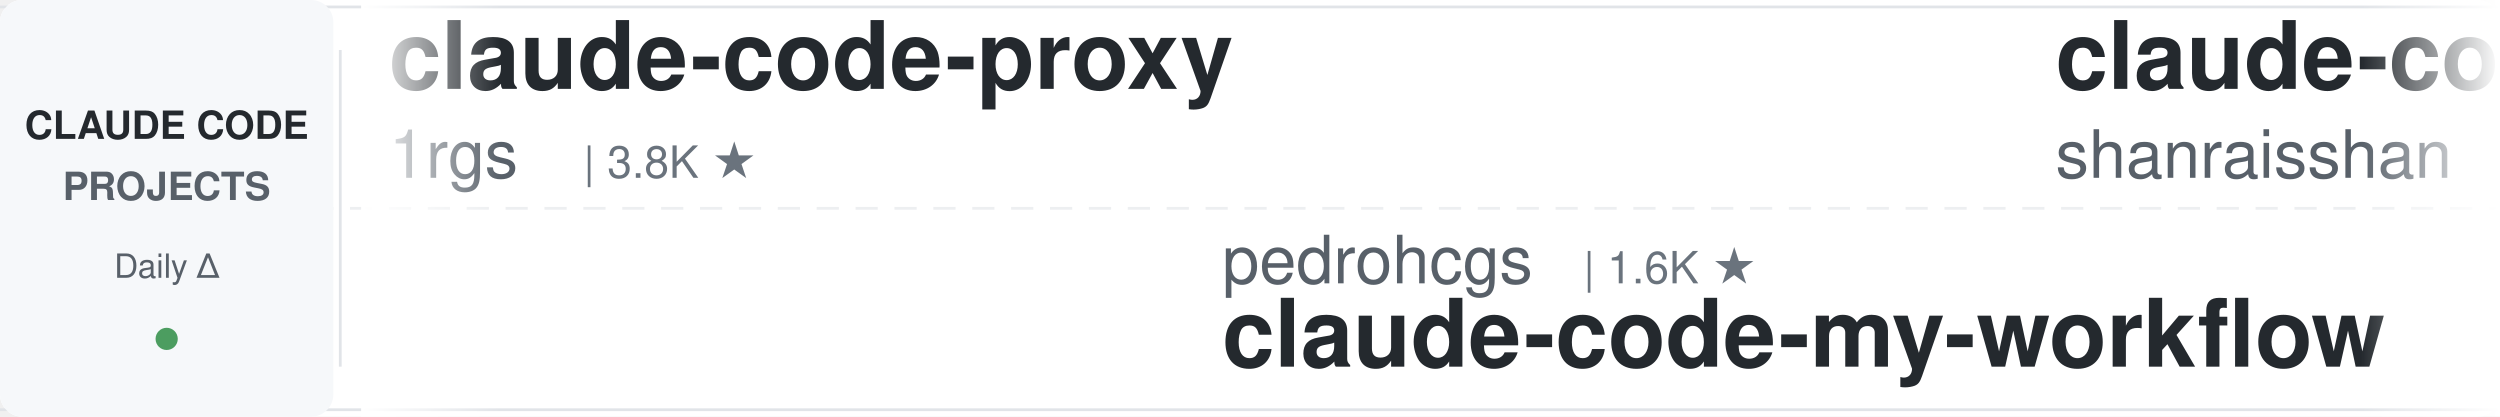
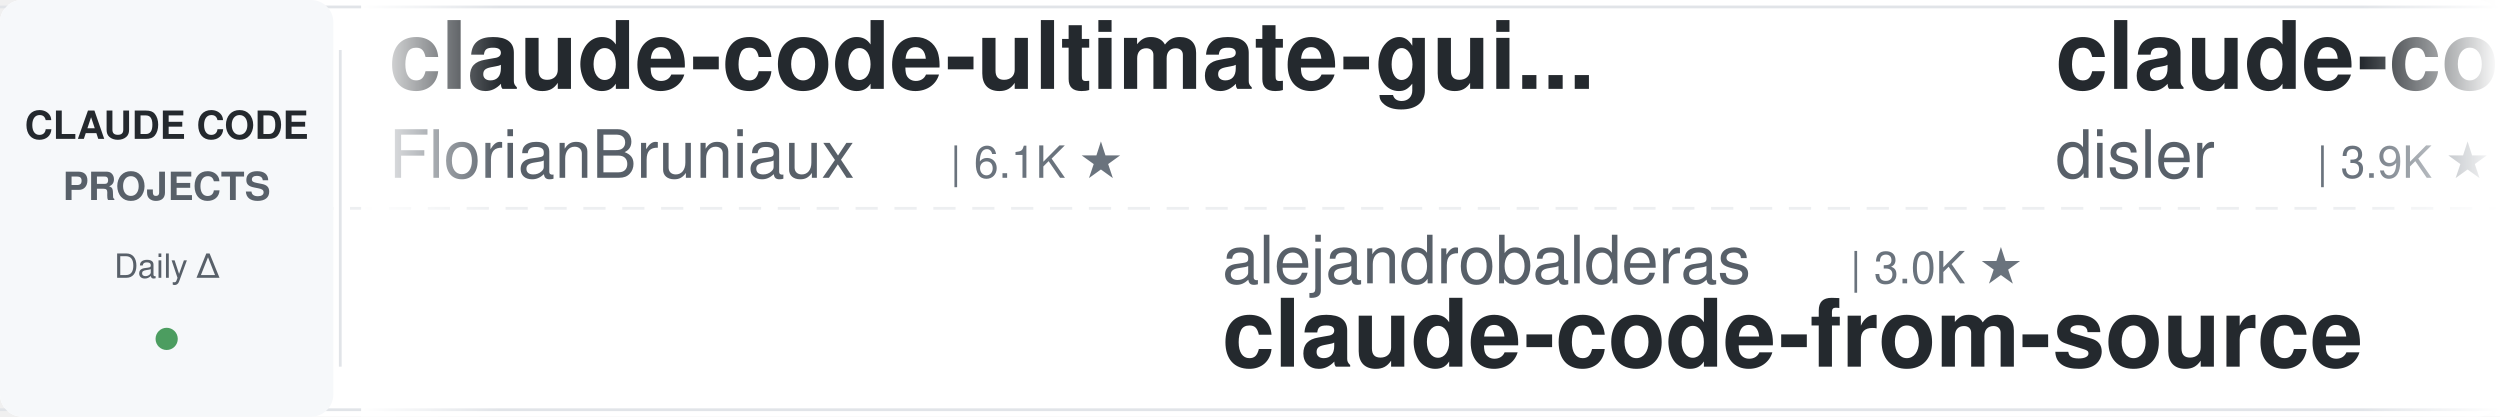
<svg xmlns="http://www.w3.org/2000/svg" width="900" height="150">
  <defs>
    <linearGradient id="leftFade" x1="0%" y1="0%" x2="100%" y2="0%">
      <stop offset="0%" style="stop-color:#ffffff;stop-opacity:1" />
      <stop offset="100%" style="stop-color:#ffffff;stop-opacity:0" />
    </linearGradient>
    <linearGradient id="rightFade" x1="0%" y1="0%" x2="100%" y2="0%">
      <stop offset="0%" style="stop-color:#ffffff;stop-opacity:0" />
      <stop offset="100%" style="stop-color:#ffffff;stop-opacity:1" />
    </linearGradient>
  </defs>
  <rect width="900" height="150" fill="#ffffff" rx="8" />
  <rect x="0" y="2" width="900" height="1" fill="#e1e4e8" />
  <rect x="0" y="147" width="900" height="1" fill="#e1e4e8" />
  <line x1="0" y1="75" x2="900" y2="75" stroke="#e1e4e8" stroke-width="1" stroke-dasharray="8 6" opacity="0.6" />
  <rect x="0" y="0" width="120" height="150" fill="#f6f8fa" rx="8" />
  <text x="60" y="50" font-family="-apple-system, BlinkMacSystemFont, 'Segoe UI', Helvetica, Arial, sans-serif" font-size="14" font-weight="600" fill="#24292e" text-anchor="middle">CLAUDE CODE</text>
  <text x="60" y="72" font-family="-apple-system, BlinkMacSystemFont, 'Segoe UI', Helvetica, Arial, sans-serif" font-size="14" font-weight="600" fill="#586069" text-anchor="middle">PROJECTS</text>
  <text x="60" y="100" font-family="-apple-system, BlinkMacSystemFont, 'Segoe UI', Helvetica, Arial, sans-serif" font-size="12" font-weight="500" fill="#586069" text-anchor="middle">Daily Δ</text>
  <circle cx="60" cy="122" r="4" fill="#22863a" opacity="0.8" />
  <rect x="122" y="18" width="1" height="114" fill="#e1e4e8" />
  <clipPath id="tickerClip">
    <rect x="130" y="0" width="770" height="150" />
  </clipPath>
  <g clip-path="url(#tickerClip)">
    <g id="tickerItems">
      <animateTransform attributeName="transform" attributeType="XML" type="translate" from="0 0" to="-3000 0" dur="54s" repeatCount="indefinite" />
      <g transform="translate(0, 0)">
-         <text x="140" y="32" font-family="-apple-system, BlinkMacSystemFont, 'Segoe UI', Helvetica, Arial, sans-serif" font-size="34" font-weight="600" fill="#24292e">claude-code-proxy</text>
-         <text x="140" y="64" font-family="-apple-system, BlinkMacSystemFont, 'Segoe UI', Helvetica, Arial, sans-serif" font-size="24" font-weight="400" fill="#586069">1rgs</text>
-         <text x="210" y="64" font-family="-apple-system, BlinkMacSystemFont, 'Segoe UI', Helvetica, Arial, sans-serif" font-size="16" font-weight="500" fill="#6a737d">| 3.8K ★</text>
+         <text x="140" y="32" font-family="-apple-system, BlinkMacSystemFont, 'Segoe UI', Helvetica, Arial, sans-serif" font-size="34" font-weight="600" fill="#24292e">claude-code-ultimate-gui...</text>
+         <text x="140" y="64" font-family="-apple-system, BlinkMacSystemFont, 'Segoe UI', Helvetica, Arial, sans-serif" font-size="24" font-weight="400" fill="#586069">FlorianBruniaux</text>
+         <text x="342" y="64" font-family="-apple-system, BlinkMacSystemFont, 'Segoe UI', Helvetica, Arial, sans-serif" font-size="16" font-weight="500" fill="#6a737d">| 6.1K ★</text>
      </g>
      <g transform="translate(300, 0)">
-         <text x="140" y="102" font-family="-apple-system, BlinkMacSystemFont, 'Segoe UI', Helvetica, Arial, sans-serif" font-size="24" font-weight="400" fill="#586069">pedrohcgs</text>
-         <text x="270" y="102" font-family="-apple-system, BlinkMacSystemFont, 'Segoe UI', Helvetica, Arial, sans-serif" font-size="16" font-weight="500" fill="#6a737d">| 1.6K ★</text>
-         <text x="140" y="132" font-family="-apple-system, BlinkMacSystemFont, 'Segoe UI', Helvetica, Arial, sans-serif" font-size="34" font-weight="600" fill="#24292e">claude-code-my-workflow</text>
+         <text x="140" y="102" font-family="-apple-system, BlinkMacSystemFont, 'Segoe UI', Helvetica, Arial, sans-serif" font-size="24" font-weight="400" fill="#586069">alejandrobalderas</text>
+         <text x="366" y="102" font-family="-apple-system, BlinkMacSystemFont, 'Segoe UI', Helvetica, Arial, sans-serif" font-size="16" font-weight="500" fill="#6a737d">| 3.0K ★</text>
+         <text x="140" y="132" font-family="-apple-system, BlinkMacSystemFont, 'Segoe UI', Helvetica, Arial, sans-serif" font-size="34" font-weight="600" fill="#24292e">claude-code-from-source</text>
      </g>
      <g transform="translate(600, 0)">
-         <text x="140" y="32" font-family="-apple-system, BlinkMacSystemFont, 'Segoe UI', Helvetica, Arial, sans-serif" font-size="34" font-weight="600" fill="#24292e">claude-code-best-practic...</text>
-         <text x="140" y="64" font-family="-apple-system, BlinkMacSystemFont, 'Segoe UI', Helvetica, Arial, sans-serif" font-size="24" font-weight="400" fill="#586069">shanraisshan</text>
-         <text x="306" y="64" font-family="-apple-system, BlinkMacSystemFont, 'Segoe UI', Helvetica, Arial, sans-serif" font-size="16" font-weight="500" fill="#6a737d">| 67.0K ★</text>
+         <text x="140" y="32" font-family="-apple-system, BlinkMacSystemFont, 'Segoe UI', Helvetica, Arial, sans-serif" font-size="34" font-weight="600" fill="#24292e">claude-code-hooks-master...</text>
+         <text x="140" y="64" font-family="-apple-system, BlinkMacSystemFont, 'Segoe UI', Helvetica, Arial, sans-serif" font-size="24" font-weight="400" fill="#586069">disler</text>
+         <text x="234" y="64" font-family="-apple-system, BlinkMacSystemFont, 'Segoe UI', Helvetica, Arial, sans-serif" font-size="16" font-weight="500" fill="#6a737d">| 3.9K ★</text>
      </g>
      <g transform="translate(900, 0)">
-         <text x="140" y="102" font-family="-apple-system, BlinkMacSystemFont, 'Segoe UI', Helvetica, Arial, sans-serif" font-size="24" font-weight="400" fill="#586069">LING71671</text>
-         <text x="270" y="102" font-family="-apple-system, BlinkMacSystemFont, 'Segoe UI', Helvetica, Arial, sans-serif" font-size="16" font-weight="500" fill="#6a737d">| 962 ★</text>
-         <text x="140" y="132" font-family="-apple-system, BlinkMacSystemFont, 'Segoe UI', Helvetica, Arial, sans-serif" font-size="34" font-weight="600" fill="#24292e">Open-ClaudeCode</text>
+         <text x="140" y="102" font-family="-apple-system, BlinkMacSystemFont, 'Segoe UI', Helvetica, Arial, sans-serif" font-size="24" font-weight="400" fill="#586069">AprilNEA</text>
+         <text x="258" y="102" font-family="-apple-system, BlinkMacSystemFont, 'Segoe UI', Helvetica, Arial, sans-serif" font-size="16" font-weight="500" fill="#6a737d">| 393 ★</text>
+         <text x="140" y="132" font-family="-apple-system, BlinkMacSystemFont, 'Segoe UI', Helvetica, Arial, sans-serif" font-size="34" font-weight="600" fill="#24292e">claude-code-source</text>
      </g>
      <g transform="translate(1200, 0)">
-         <text x="140" y="32" font-family="-apple-system, BlinkMacSystemFont, 'Segoe UI', Helvetica, Arial, sans-serif" font-size="34" font-weight="600" fill="#24292e">skills</text>
-         <text x="140" y="64" font-family="-apple-system, BlinkMacSystemFont, 'Segoe UI', Helvetica, Arial, sans-serif" font-size="24" font-weight="400" fill="#586069">anthropics</text>
-         <text x="282" y="64" font-family="-apple-system, BlinkMacSystemFont, 'Segoe UI', Helvetica, Arial, sans-serif" font-size="16" font-weight="500" fill="#6a737d">| 179.5K ★</text>
+         <text x="140" y="32" font-family="-apple-system, BlinkMacSystemFont, 'Segoe UI', Helvetica, Arial, sans-serif" font-size="34" font-weight="600" fill="#24292e">andrej-karpathy-skills</text>
+         <text x="140" y="64" font-family="-apple-system, BlinkMacSystemFont, 'Segoe UI', Helvetica, Arial, sans-serif" font-size="24" font-weight="400" fill="#586069">multica-ai</text>
+         <text x="282" y="64" font-family="-apple-system, BlinkMacSystemFont, 'Segoe UI', Helvetica, Arial, sans-serif" font-size="16" font-weight="500" fill="#6a737d">| 216.7K ★</text>
      </g>
      <g transform="translate(1500, 0)">
-         <text x="140" y="102" font-family="-apple-system, BlinkMacSystemFont, 'Segoe UI', Helvetica, Arial, sans-serif" font-size="24" font-weight="400" fill="#586069">luyao618</text>
-         <text x="258" y="102" font-family="-apple-system, BlinkMacSystemFont, 'Segoe UI', Helvetica, Arial, sans-serif" font-size="16" font-weight="500" fill="#6a737d">| 1.7K ★</text>
-         <text x="140" y="132" font-family="-apple-system, BlinkMacSystemFont, 'Segoe UI', Helvetica, Arial, sans-serif" font-size="34" font-weight="600" fill="#24292e">Claude-Code-Source-Study</text>
+         <text x="140" y="102" font-family="-apple-system, BlinkMacSystemFont, 'Segoe UI', Helvetica, Arial, sans-serif" font-size="24" font-weight="400" fill="#586069">VILA-Lab</text>
+         <text x="258" y="102" font-family="-apple-system, BlinkMacSystemFont, 'Segoe UI', Helvetica, Arial, sans-serif" font-size="16" font-weight="500" fill="#6a737d">| 2.1K ★</text>
+         <text x="140" y="132" font-family="-apple-system, BlinkMacSystemFont, 'Segoe UI', Helvetica, Arial, sans-serif" font-size="34" font-weight="600" fill="#24292e">Dive-into-Claude-Code</text>
      </g>
      <g transform="translate(1800, 0)">
-         <text x="140" y="32" font-family="-apple-system, BlinkMacSystemFont, 'Segoe UI', Helvetica, Arial, sans-serif" font-size="34" font-weight="600" fill="#24292e">pi-vs-claude-code</text>
-         <text x="140" y="64" font-family="-apple-system, BlinkMacSystemFont, 'Segoe UI', Helvetica, Arial, sans-serif" font-size="24" font-weight="400" fill="#586069">disler</text>
-         <text x="234" y="64" font-family="-apple-system, BlinkMacSystemFont, 'Segoe UI', Helvetica, Arial, sans-serif" font-size="16" font-weight="500" fill="#6a737d">| 1.7K ★</text>
+         <text x="140" y="32" font-family="-apple-system, BlinkMacSystemFont, 'Segoe UI', Helvetica, Arial, sans-serif" font-size="34" font-weight="600" fill="#24292e">claude-code-local</text>
+         <text x="140" y="64" font-family="-apple-system, BlinkMacSystemFont, 'Segoe UI', Helvetica, Arial, sans-serif" font-size="24" font-weight="400" fill="#586069">nicedreamzapp</text>
+         <text x="318" y="64" font-family="-apple-system, BlinkMacSystemFont, 'Segoe UI', Helvetica, Arial, sans-serif" font-size="16" font-weight="500" fill="#6a737d">| 3.3K ★</text>
      </g>
      <g transform="translate(2100, 0)">
-         <text x="140" y="102" font-family="-apple-system, BlinkMacSystemFont, 'Segoe UI', Helvetica, Arial, sans-serif" font-size="24" font-weight="400" fill="#586069">ponponon</text>
-         <text x="258" y="102" font-family="-apple-system, BlinkMacSystemFont, 'Segoe UI', Helvetica, Arial, sans-serif" font-size="16" font-weight="500" fill="#6a737d">| 2.3K ★</text>
-         <text x="140" y="132" font-family="-apple-system, BlinkMacSystemFont, 'Segoe UI', Helvetica, Arial, sans-serif" font-size="34" font-weight="600" fill="#24292e">claude_code_src</text>
+         <text x="140" y="102" font-family="-apple-system, BlinkMacSystemFont, 'Segoe UI', Helvetica, Arial, sans-serif" font-size="24" font-weight="400" fill="#586069">hangsman</text>
+         <text x="258" y="102" font-family="-apple-system, BlinkMacSystemFont, 'Segoe UI', Helvetica, Arial, sans-serif" font-size="16" font-weight="500" fill="#6a737d">| 797 ★</text>
+         <text x="140" y="132" font-family="-apple-system, BlinkMacSystemFont, 'Segoe UI', Helvetica, Arial, sans-serif" font-size="34" font-weight="600" fill="#24292e">claude-code-source</text>
      </g>
      <g transform="translate(2400, 0)">
-         <text x="140" y="32" font-family="-apple-system, BlinkMacSystemFont, 'Segoe UI', Helvetica, Arial, sans-serif" font-size="34" font-weight="600" fill="#24292e">claude-code-infrastructu...</text>
-         <text x="140" y="64" font-family="-apple-system, BlinkMacSystemFont, 'Segoe UI', Helvetica, Arial, sans-serif" font-size="24" font-weight="400" fill="#586069">diet103</text>
-         <text x="246" y="64" font-family="-apple-system, BlinkMacSystemFont, 'Segoe UI', Helvetica, Arial, sans-serif" font-size="16" font-weight="500" fill="#6a737d">| 10.0K ★</text>
+         <text x="140" y="32" font-family="-apple-system, BlinkMacSystemFont, 'Segoe UI', Helvetica, Arial, sans-serif" font-size="34" font-weight="600" fill="#24292e">ClaudeCodeAgents</text>
+         <text x="140" y="64" font-family="-apple-system, BlinkMacSystemFont, 'Segoe UI', Helvetica, Arial, sans-serif" font-size="24" font-weight="400" fill="#586069">darcyegb</text>
+         <text x="258" y="64" font-family="-apple-system, BlinkMacSystemFont, 'Segoe UI', Helvetica, Arial, sans-serif" font-size="16" font-weight="500" fill="#6a737d">| 771 ★</text>
      </g>
      <g transform="translate(2700, 0)">
-         <text x="140" y="102" font-family="-apple-system, BlinkMacSystemFont, 'Segoe UI', Helvetica, Arial, sans-serif" font-size="24" font-weight="400" fill="#586069">Chachamaru127</text>
-         <text x="318" y="102" font-family="-apple-system, BlinkMacSystemFont, 'Segoe UI', Helvetica, Arial, sans-serif" font-size="16" font-weight="500" fill="#6a737d">| 3.1K ★</text>
-         <text x="140" y="132" font-family="-apple-system, BlinkMacSystemFont, 'Segoe UI', Helvetica, Arial, sans-serif" font-size="34" font-weight="600" fill="#24292e">claude-code-harness</text>
+         <text x="140" y="102" font-family="-apple-system, BlinkMacSystemFont, 'Segoe UI', Helvetica, Arial, sans-serif" font-size="24" font-weight="400" fill="#586069">lintsinghua</text>
+         <text x="294" y="102" font-family="-apple-system, BlinkMacSystemFont, 'Segoe UI', Helvetica, Arial, sans-serif" font-size="16" font-weight="500" fill="#6a737d">| 4.3K ★</text>
+         <text x="140" y="132" font-family="-apple-system, BlinkMacSystemFont, 'Segoe UI', Helvetica, Arial, sans-serif" font-size="34" font-weight="600" fill="#24292e">claude-code-book</text>
      </g>
      <g transform="translate(3000, 0)">
-         <text x="140" y="32" font-family="-apple-system, BlinkMacSystemFont, 'Segoe UI', Helvetica, Arial, sans-serif" font-size="34" font-weight="600" fill="#24292e">claude-code-proxy</text>
-         <text x="140" y="64" font-family="-apple-system, BlinkMacSystemFont, 'Segoe UI', Helvetica, Arial, sans-serif" font-size="24" font-weight="400" fill="#586069">1rgs</text>
-         <text x="210" y="64" font-family="-apple-system, BlinkMacSystemFont, 'Segoe UI', Helvetica, Arial, sans-serif" font-size="16" font-weight="500" fill="#6a737d">| 3.8K ★</text>
+         <text x="140" y="32" font-family="-apple-system, BlinkMacSystemFont, 'Segoe UI', Helvetica, Arial, sans-serif" font-size="34" font-weight="600" fill="#24292e">claude-code-ultimate-gui...</text>
+         <text x="140" y="64" font-family="-apple-system, BlinkMacSystemFont, 'Segoe UI', Helvetica, Arial, sans-serif" font-size="24" font-weight="400" fill="#586069">FlorianBruniaux</text>
+         <text x="342" y="64" font-family="-apple-system, BlinkMacSystemFont, 'Segoe UI', Helvetica, Arial, sans-serif" font-size="16" font-weight="500" fill="#6a737d">| 6.1K ★</text>
      </g>
      <g transform="translate(3300, 0)">
-         <text x="140" y="102" font-family="-apple-system, BlinkMacSystemFont, 'Segoe UI', Helvetica, Arial, sans-serif" font-size="24" font-weight="400" fill="#586069">pedrohcgs</text>
-         <text x="270" y="102" font-family="-apple-system, BlinkMacSystemFont, 'Segoe UI', Helvetica, Arial, sans-serif" font-size="16" font-weight="500" fill="#6a737d">| 1.6K ★</text>
-         <text x="140" y="132" font-family="-apple-system, BlinkMacSystemFont, 'Segoe UI', Helvetica, Arial, sans-serif" font-size="34" font-weight="600" fill="#24292e">claude-code-my-workflow</text>
+         <text x="140" y="102" font-family="-apple-system, BlinkMacSystemFont, 'Segoe UI', Helvetica, Arial, sans-serif" font-size="24" font-weight="400" fill="#586069">alejandrobalderas</text>
+         <text x="366" y="102" font-family="-apple-system, BlinkMacSystemFont, 'Segoe UI', Helvetica, Arial, sans-serif" font-size="16" font-weight="500" fill="#6a737d">| 3.0K ★</text>
+         <text x="140" y="132" font-family="-apple-system, BlinkMacSystemFont, 'Segoe UI', Helvetica, Arial, sans-serif" font-size="34" font-weight="600" fill="#24292e">claude-code-from-source</text>
      </g>
      <g transform="translate(3600, 0)">
-         <text x="140" y="32" font-family="-apple-system, BlinkMacSystemFont, 'Segoe UI', Helvetica, Arial, sans-serif" font-size="34" font-weight="600" fill="#24292e">claude-code-best-practic...</text>
-         <text x="140" y="64" font-family="-apple-system, BlinkMacSystemFont, 'Segoe UI', Helvetica, Arial, sans-serif" font-size="24" font-weight="400" fill="#586069">shanraisshan</text>
-         <text x="306" y="64" font-family="-apple-system, BlinkMacSystemFont, 'Segoe UI', Helvetica, Arial, sans-serif" font-size="16" font-weight="500" fill="#6a737d">| 67.0K ★</text>
+         <text x="140" y="32" font-family="-apple-system, BlinkMacSystemFont, 'Segoe UI', Helvetica, Arial, sans-serif" font-size="34" font-weight="600" fill="#24292e">claude-code-hooks-master...</text>
+         <text x="140" y="64" font-family="-apple-system, BlinkMacSystemFont, 'Segoe UI', Helvetica, Arial, sans-serif" font-size="24" font-weight="400" fill="#586069">disler</text>
+         <text x="234" y="64" font-family="-apple-system, BlinkMacSystemFont, 'Segoe UI', Helvetica, Arial, sans-serif" font-size="16" font-weight="500" fill="#6a737d">| 3.9K ★</text>
      </g>
      <g transform="translate(3900, 0)">
-         <text x="140" y="102" font-family="-apple-system, BlinkMacSystemFont, 'Segoe UI', Helvetica, Arial, sans-serif" font-size="24" font-weight="400" fill="#586069">LING71671</text>
-         <text x="270" y="102" font-family="-apple-system, BlinkMacSystemFont, 'Segoe UI', Helvetica, Arial, sans-serif" font-size="16" font-weight="500" fill="#6a737d">| 962 ★</text>
-         <text x="140" y="132" font-family="-apple-system, BlinkMacSystemFont, 'Segoe UI', Helvetica, Arial, sans-serif" font-size="34" font-weight="600" fill="#24292e">Open-ClaudeCode</text>
+         <text x="140" y="102" font-family="-apple-system, BlinkMacSystemFont, 'Segoe UI', Helvetica, Arial, sans-serif" font-size="24" font-weight="400" fill="#586069">AprilNEA</text>
+         <text x="258" y="102" font-family="-apple-system, BlinkMacSystemFont, 'Segoe UI', Helvetica, Arial, sans-serif" font-size="16" font-weight="500" fill="#6a737d">| 393 ★</text>
+         <text x="140" y="132" font-family="-apple-system, BlinkMacSystemFont, 'Segoe UI', Helvetica, Arial, sans-serif" font-size="34" font-weight="600" fill="#24292e">claude-code-source</text>
      </g>
    </g>
  </g>
  <rect x="130" y="0" width="50" height="150" fill="url(#leftFade)" />
  <rect x="850" y="0" width="50" height="150" fill="url(#rightFade)" />
</svg>
